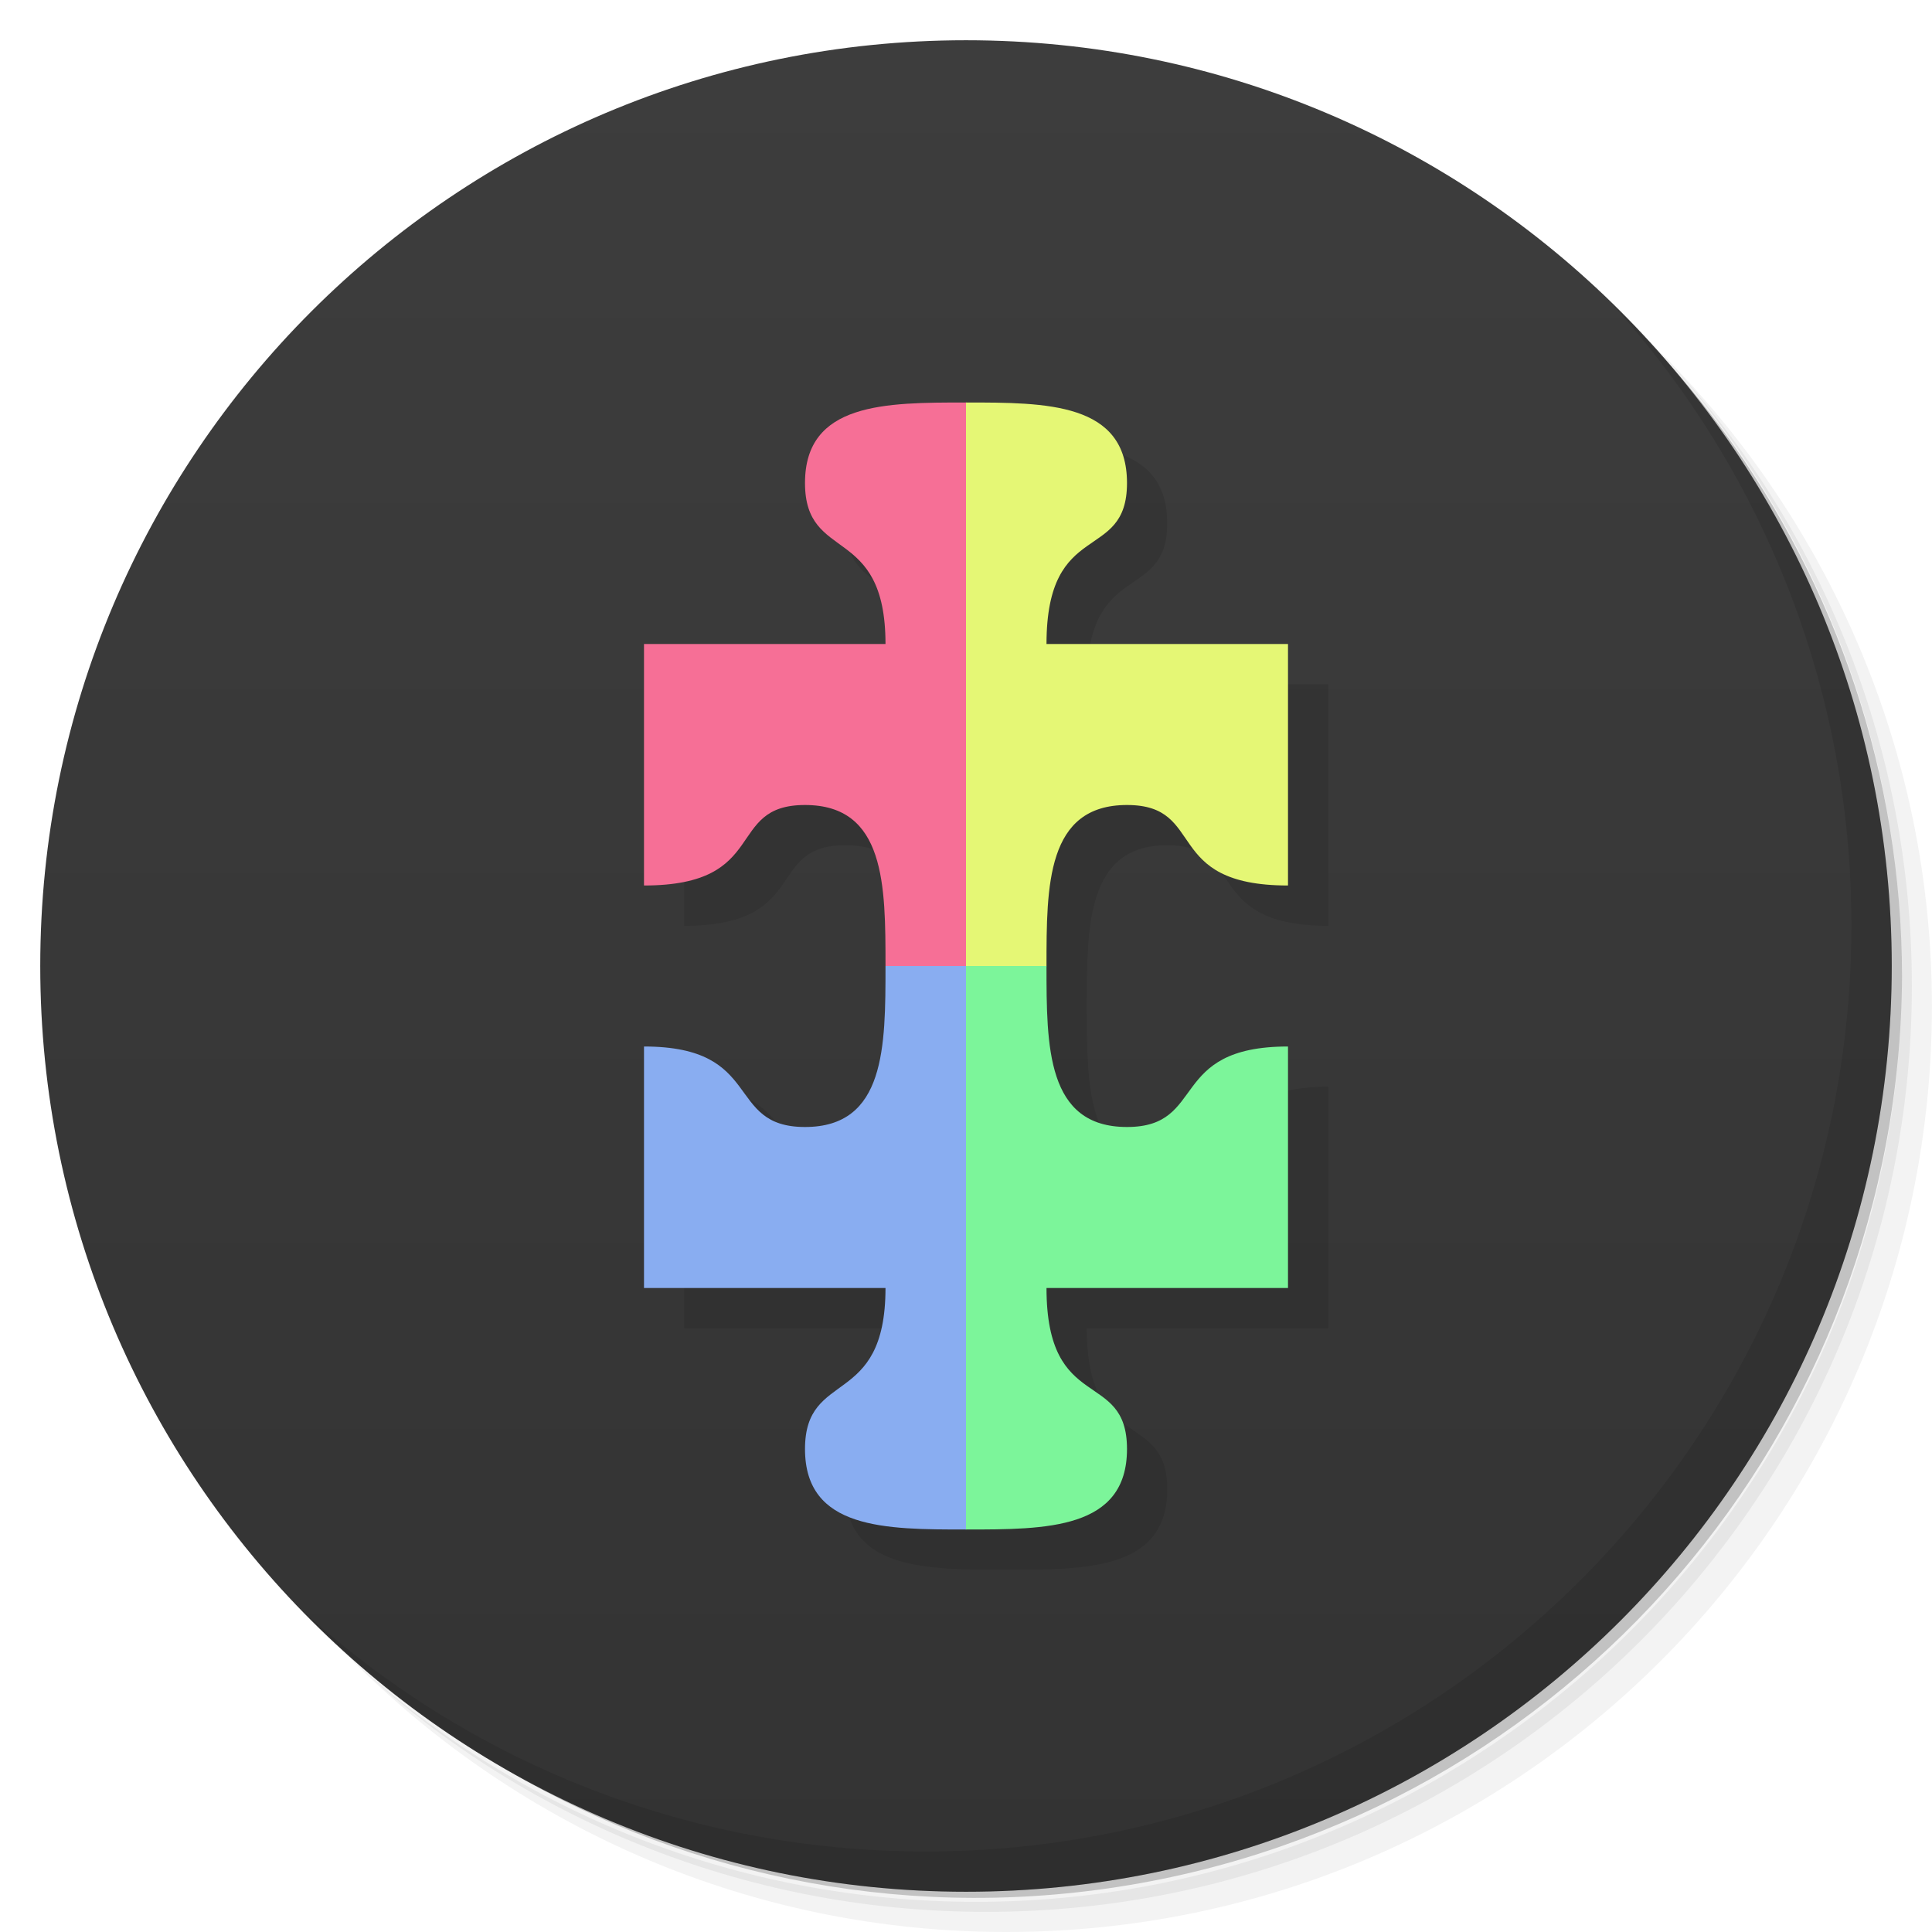
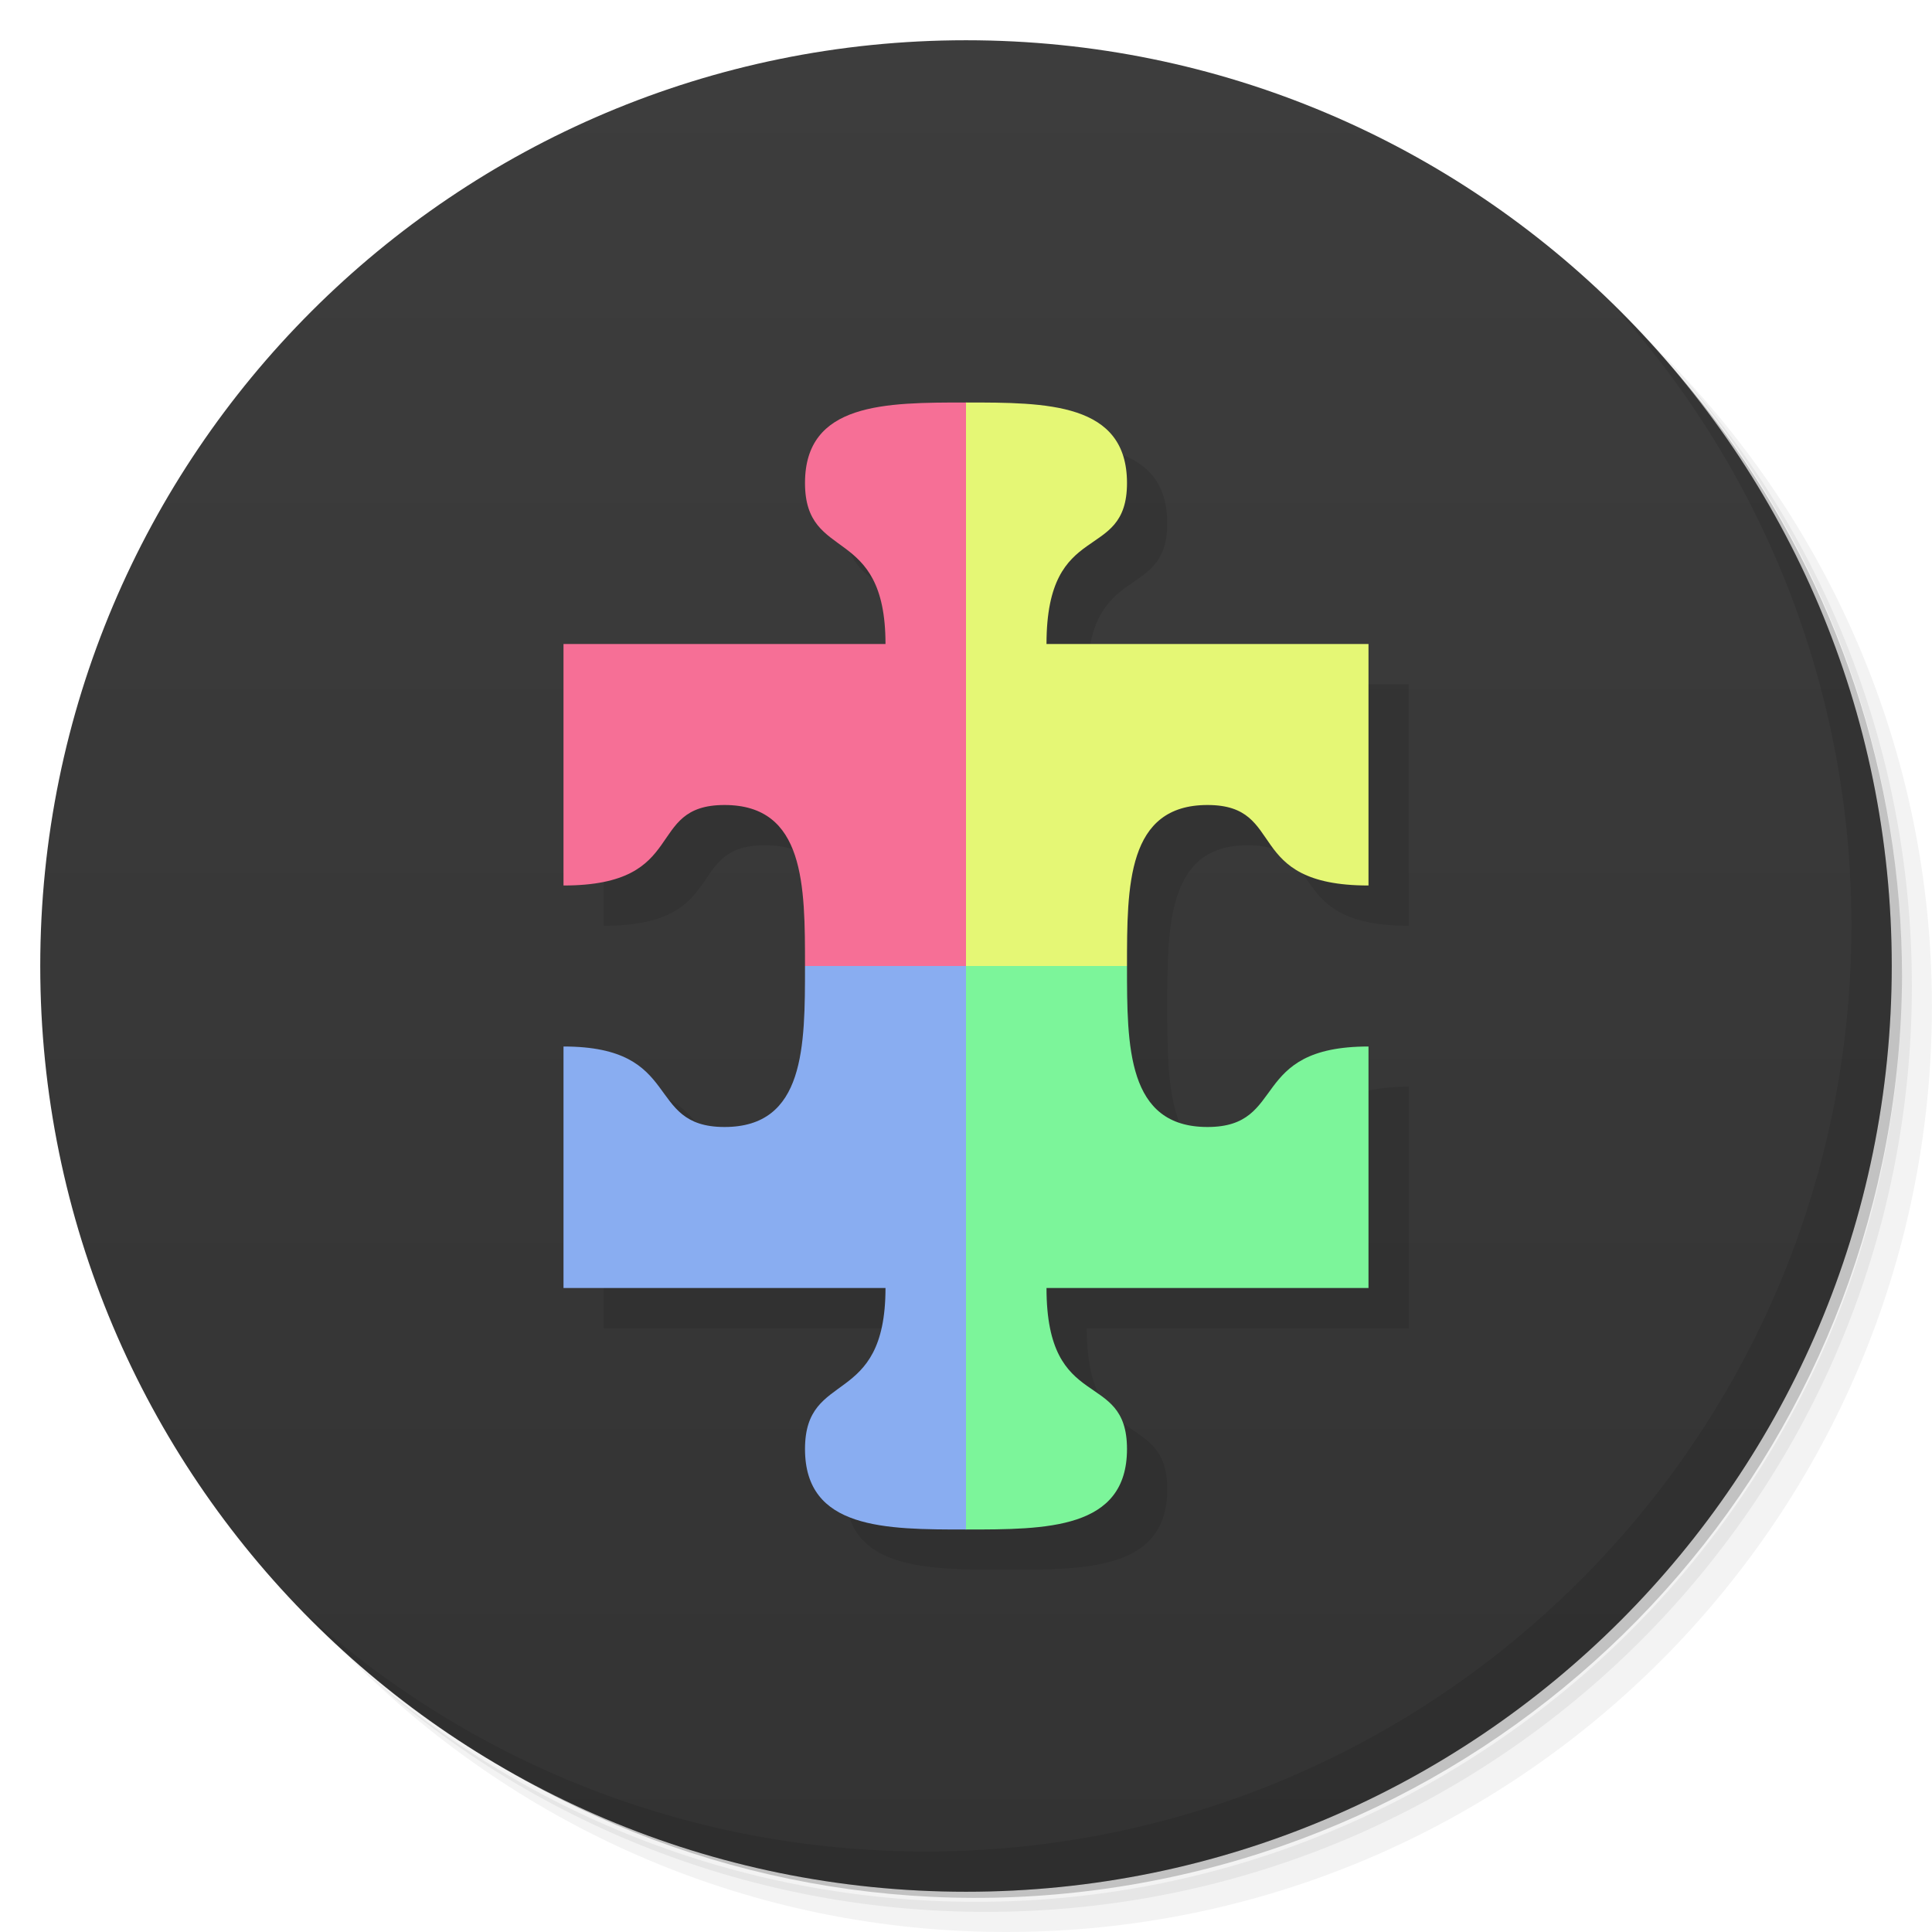
<svg xmlns="http://www.w3.org/2000/svg" version="1.1" viewBox="0 0 48 48">
  <defs>
    <linearGradient id="bg" x2="0" y1="1" y2="47" gradientUnits="userSpaceOnUse">
      <stop style="stop-color:#3d3d3d" offset="0" />
      <stop style="stop-color:#333" offset="1" />
    </linearGradient>
  </defs>
  <path d="m36.31 5c5.859 4.062 9.688 10.831 9.688 18.5 0 12.426-10.07 22.5-22.5 22.5-7.669 0-14.438-3.828-18.5-9.688 1.037 1.822 2.306 3.499 3.781 4.969 4.085 3.712 9.514 5.969 15.469 5.969 12.703 0 23-10.298 23-23 0-5.954-2.256-11.384-5.969-15.469-1.469-1.475-3.147-2.744-4.969-3.781zm4.969 3.781c3.854 4.113 6.219 9.637 6.219 15.719 0 12.703-10.297 23-23 23-6.081 0-11.606-2.364-15.719-6.219 4.16 4.144 9.883 6.719 16.219 6.719 12.703 0 23-10.298 23-23 0-6.335-2.575-12.06-6.719-16.219z" style="opacity:.05" />
  <path d="m41.28 8.781c3.712 4.085 5.969 9.514 5.969 15.469 0 12.703-10.297 23-23 23-5.954 0-11.384-2.256-15.469-5.969 4.113 3.854 9.637 6.219 15.719 6.219 12.703 0 23-10.298 23-23 0-6.081-2.364-11.606-6.219-15.719z" style="opacity:.1" />
  <path d="m31.25 2.375c8.615 3.154 14.75 11.417 14.75 21.13 0 12.426-10.07 22.5-22.5 22.5-9.708 0-17.971-6.135-21.12-14.75a23 23 0 0 0 44.875-7 23 23 0 0 0-16-21.875z" style="opacity:.2" />
  <circle cx="24" cy="24" r="23" style="fill:url(#bg)" />
-   <path d="m25 11c-2 0-4 0-4 2s2 1 2 4h-6v6c3.14 0 2-2 4-2s2 2 2 4 0 4-2 4-1-2-4-2v6h6c0 3-2 2-2 4s2 2 4 2 4 0 4-2-2-0.86-2-4h6v-6c-3 0-2 2-4 2s-2-2-2-4 0-4 2-4 0.86 2 4 2v-6h-6c0-3.14 2-2 2-4s-2-2-4-2z" style="opacity:.1;paint-order:normal" />
  <path d="m40.03 7.531c3.712 4.084 5.969 9.514 5.969 15.469 0 12.703-10.297 23-23 23-5.954 0-11.384-2.256-15.469-5.969 4.178 4.291 10.01 6.969 16.469 6.969 12.703 0 23-10.298 23-23 0-6.462-2.677-12.291-6.969-16.469z" style="opacity:.1" />
-   <path d="m24 10c-2 0-4 0-4 2s2 1 2 4h-6v6c3.14 0 2-2 4-2s2 2 2 4l4 1z" style="fill:#f66f96;paint-order:normal" />
-   <path d="m22 24c0 2 0 4-2 4s-1-2-4-2v6h6c0 3-2 2-2 4s2 2 4 2l2-14z" style="fill:#89adf1;paint-order:normal" />
-   <path d="m24 24v14c2 0 4 0 4-2s-2-0.86-2-4h6v-6c-3 0-2 2-4 2s-2-2-2-4z" style="fill:#7cf59a;paint-order:normal" />
-   <path d="m24 10v14h2c0-2 0-4 2-4s0.86 2 4 2v-6h-6c0-3.14 2-2 2-4s-2-2-4-2z" style="fill:#e5f775;paint-order:normal" />
+   <path d="m25 11c-2 0-4 0-4 2s2 1 2 4h-8v6c3.14 0 2-2 4-2s2 2 2 4 0 4-2 4-1-2-4-2v6h8c0 3-2 2-2 4s2 2 4 2 4 0 4-2-2-0.86-2-4h8v-6c-3 0-2 2-4 2s-2-2-2-4 0-4 2-4 0.86 2 4 2v-6h-8c0-3.14 2-2 2-4s-2-2-4-2z" style="opacity:.1;paint-order:normal" />
+   <path d="m24 10c-2 0-4 0-4 2s2 1 2 4h-8v6c3.14 0 2-2 4-2s2 2 2 4l6 1z" style="fill:#f66f96;paint-order:normal" />
+   <path d="m20 24c0 2 0 4-2 4s-1-2-4-2v6h8c0 3-2 2-2 4s2 2 4 2l2-14z" style="fill:#89adf1;paint-order:normal" />
+   <path d="m24 24v14c2 0 4 0 4-2s-2-0.86-2-4h8v-6c-3 0-2 2-4 2s-2-2-2-4z" style="fill:#7cf59a;paint-order:normal" />
+   <path d="m24 10v14h4c0-2 0-4 2-4s0.86 2 4 2v-6h-8c0-3.14 2-2 2-4s-2-2-4-2z" style="fill:#e5f775;paint-order:normal" />
</svg>
